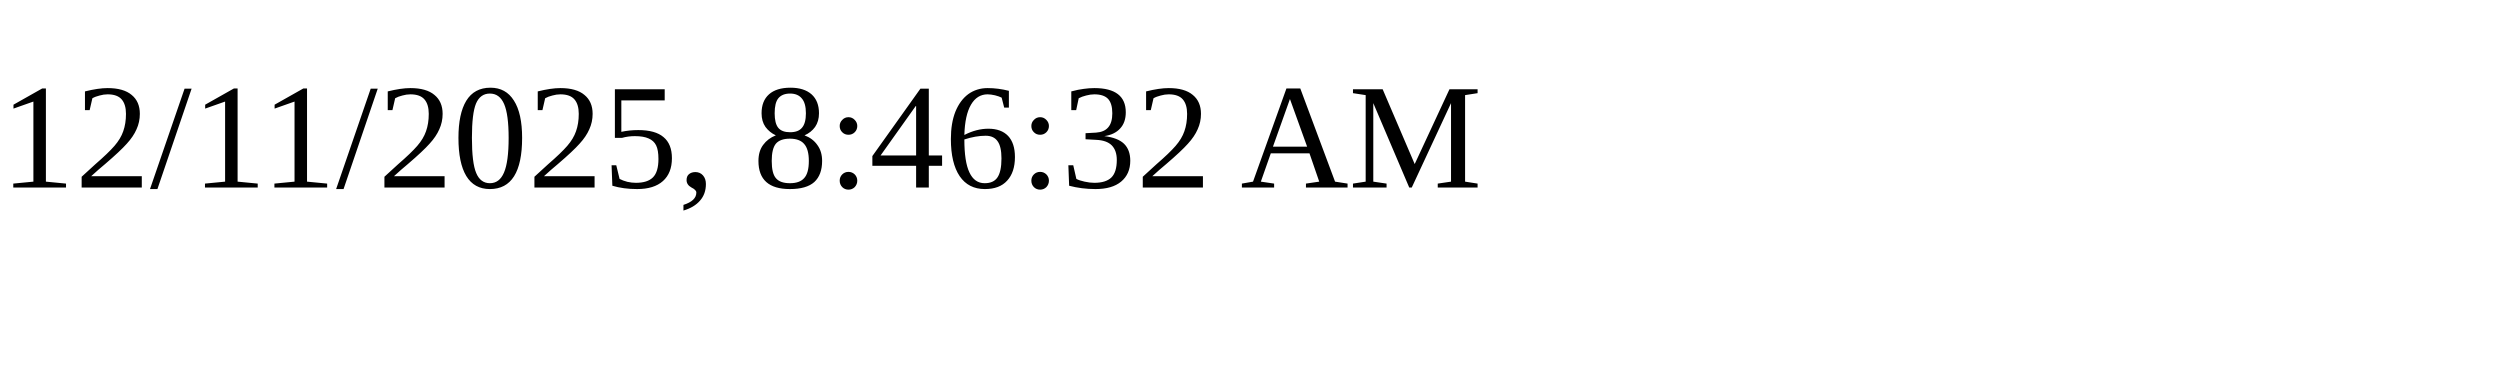
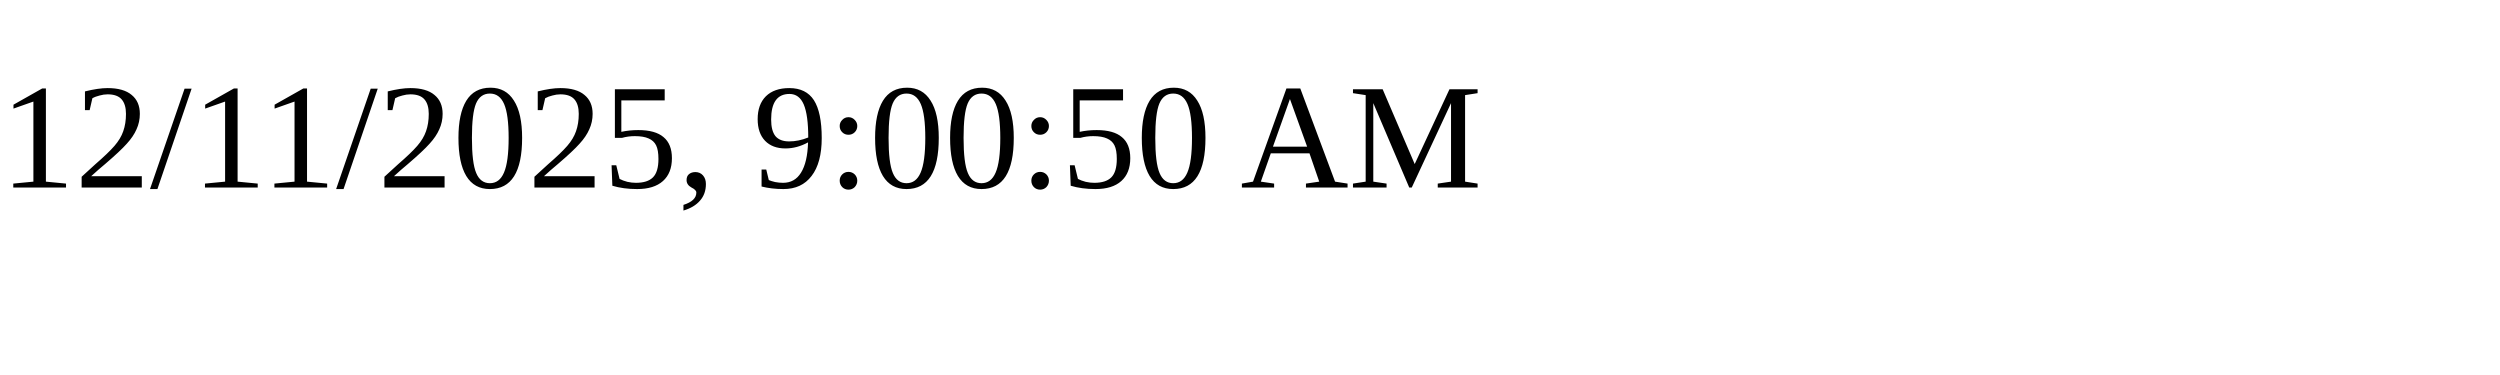
<svg xmlns="http://www.w3.org/2000/svg" height="30" width="200">
-   <text x="0" y="15">12/11/2025, 8:46:32 AM</text>
+   <text x="0" y="15">12/11/2025, 9:00:50 AM</text>
</svg>
